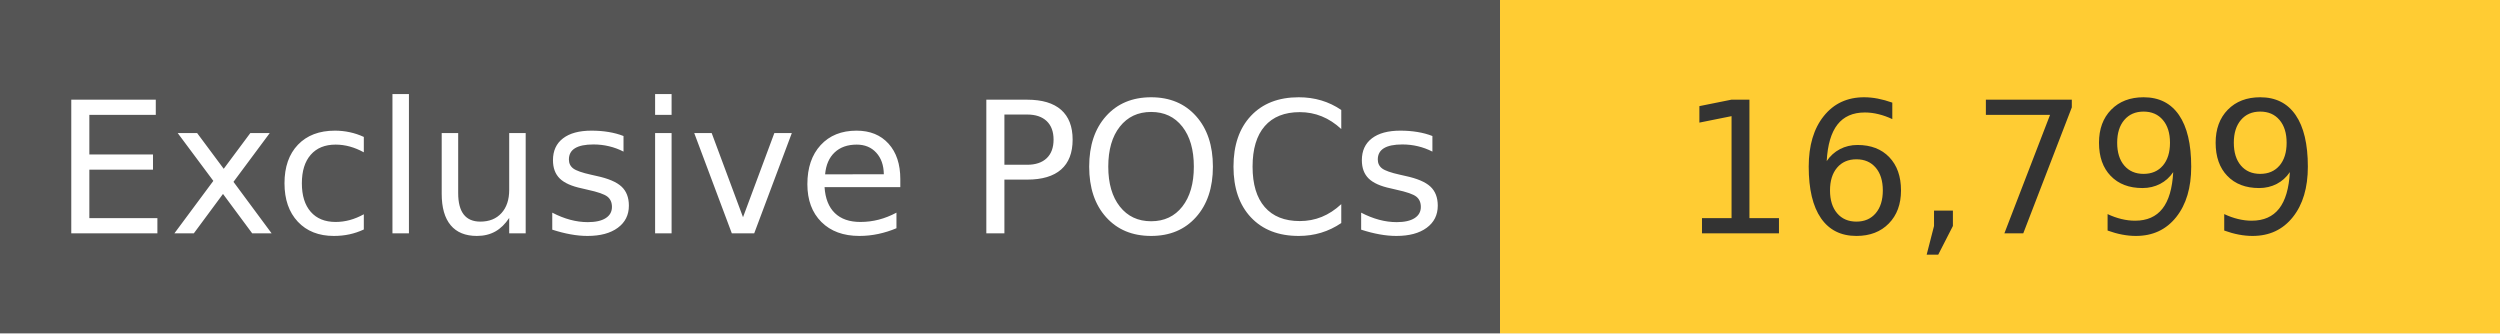
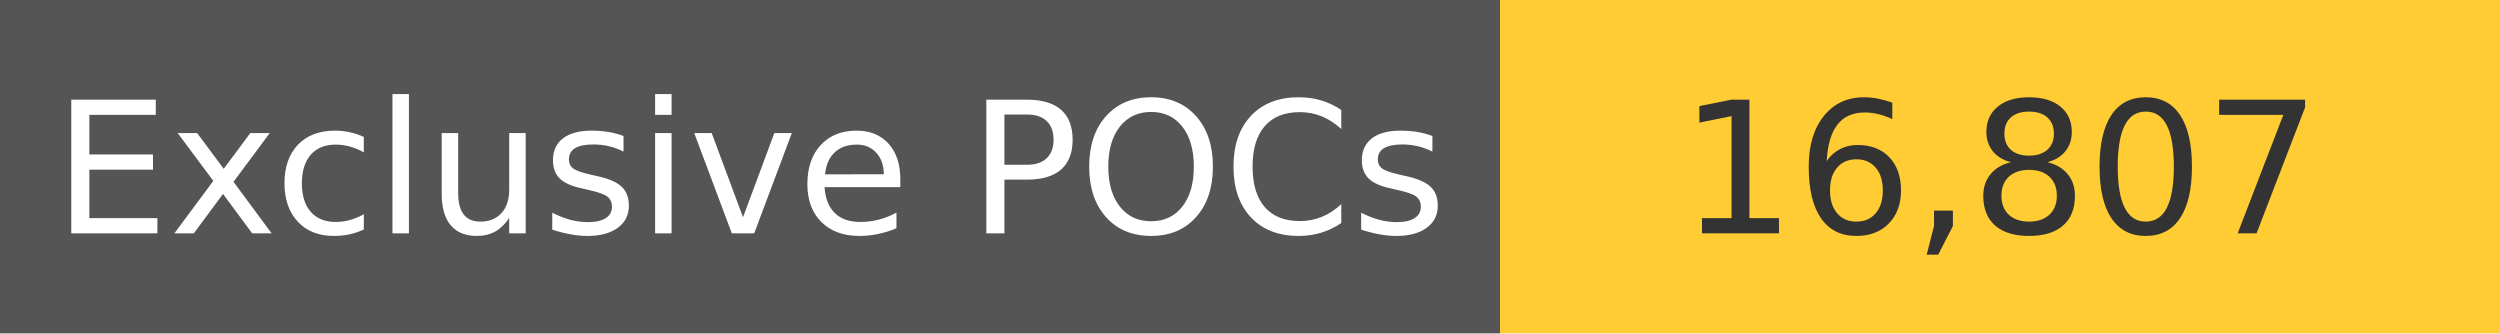
<svg xmlns="http://www.w3.org/2000/svg" width="150" height="20" role="img">
  <linearGradient id="s" x2="0" y2="100%">
    <stop offset="0" stop-color="#bbb" stop-opacity=".1" />
    <stop offset="1" stop-opacity=".1" />
  </linearGradient>
  <g>
    <rect width="90" height="20" fill="#555" />
    <rect x="90" width="267" height="20" fill="#ffcc33" />
  </g>
  <g fill="#fff" text-anchor="middle" font-family="Verdana,Geneva,DejaVu Sans,sans-serif" text-rendering="geometricPrecision" font-size="110">
    <text x="450" y="140" transform="scale(.1)" fill="#fff">
            Exclusive POCs
        </text>
    <text x="1200" y="140" transform="scale(.1)" fill="#333">
-             16,799
+             16,807
        </text>
  </g>
</svg>
